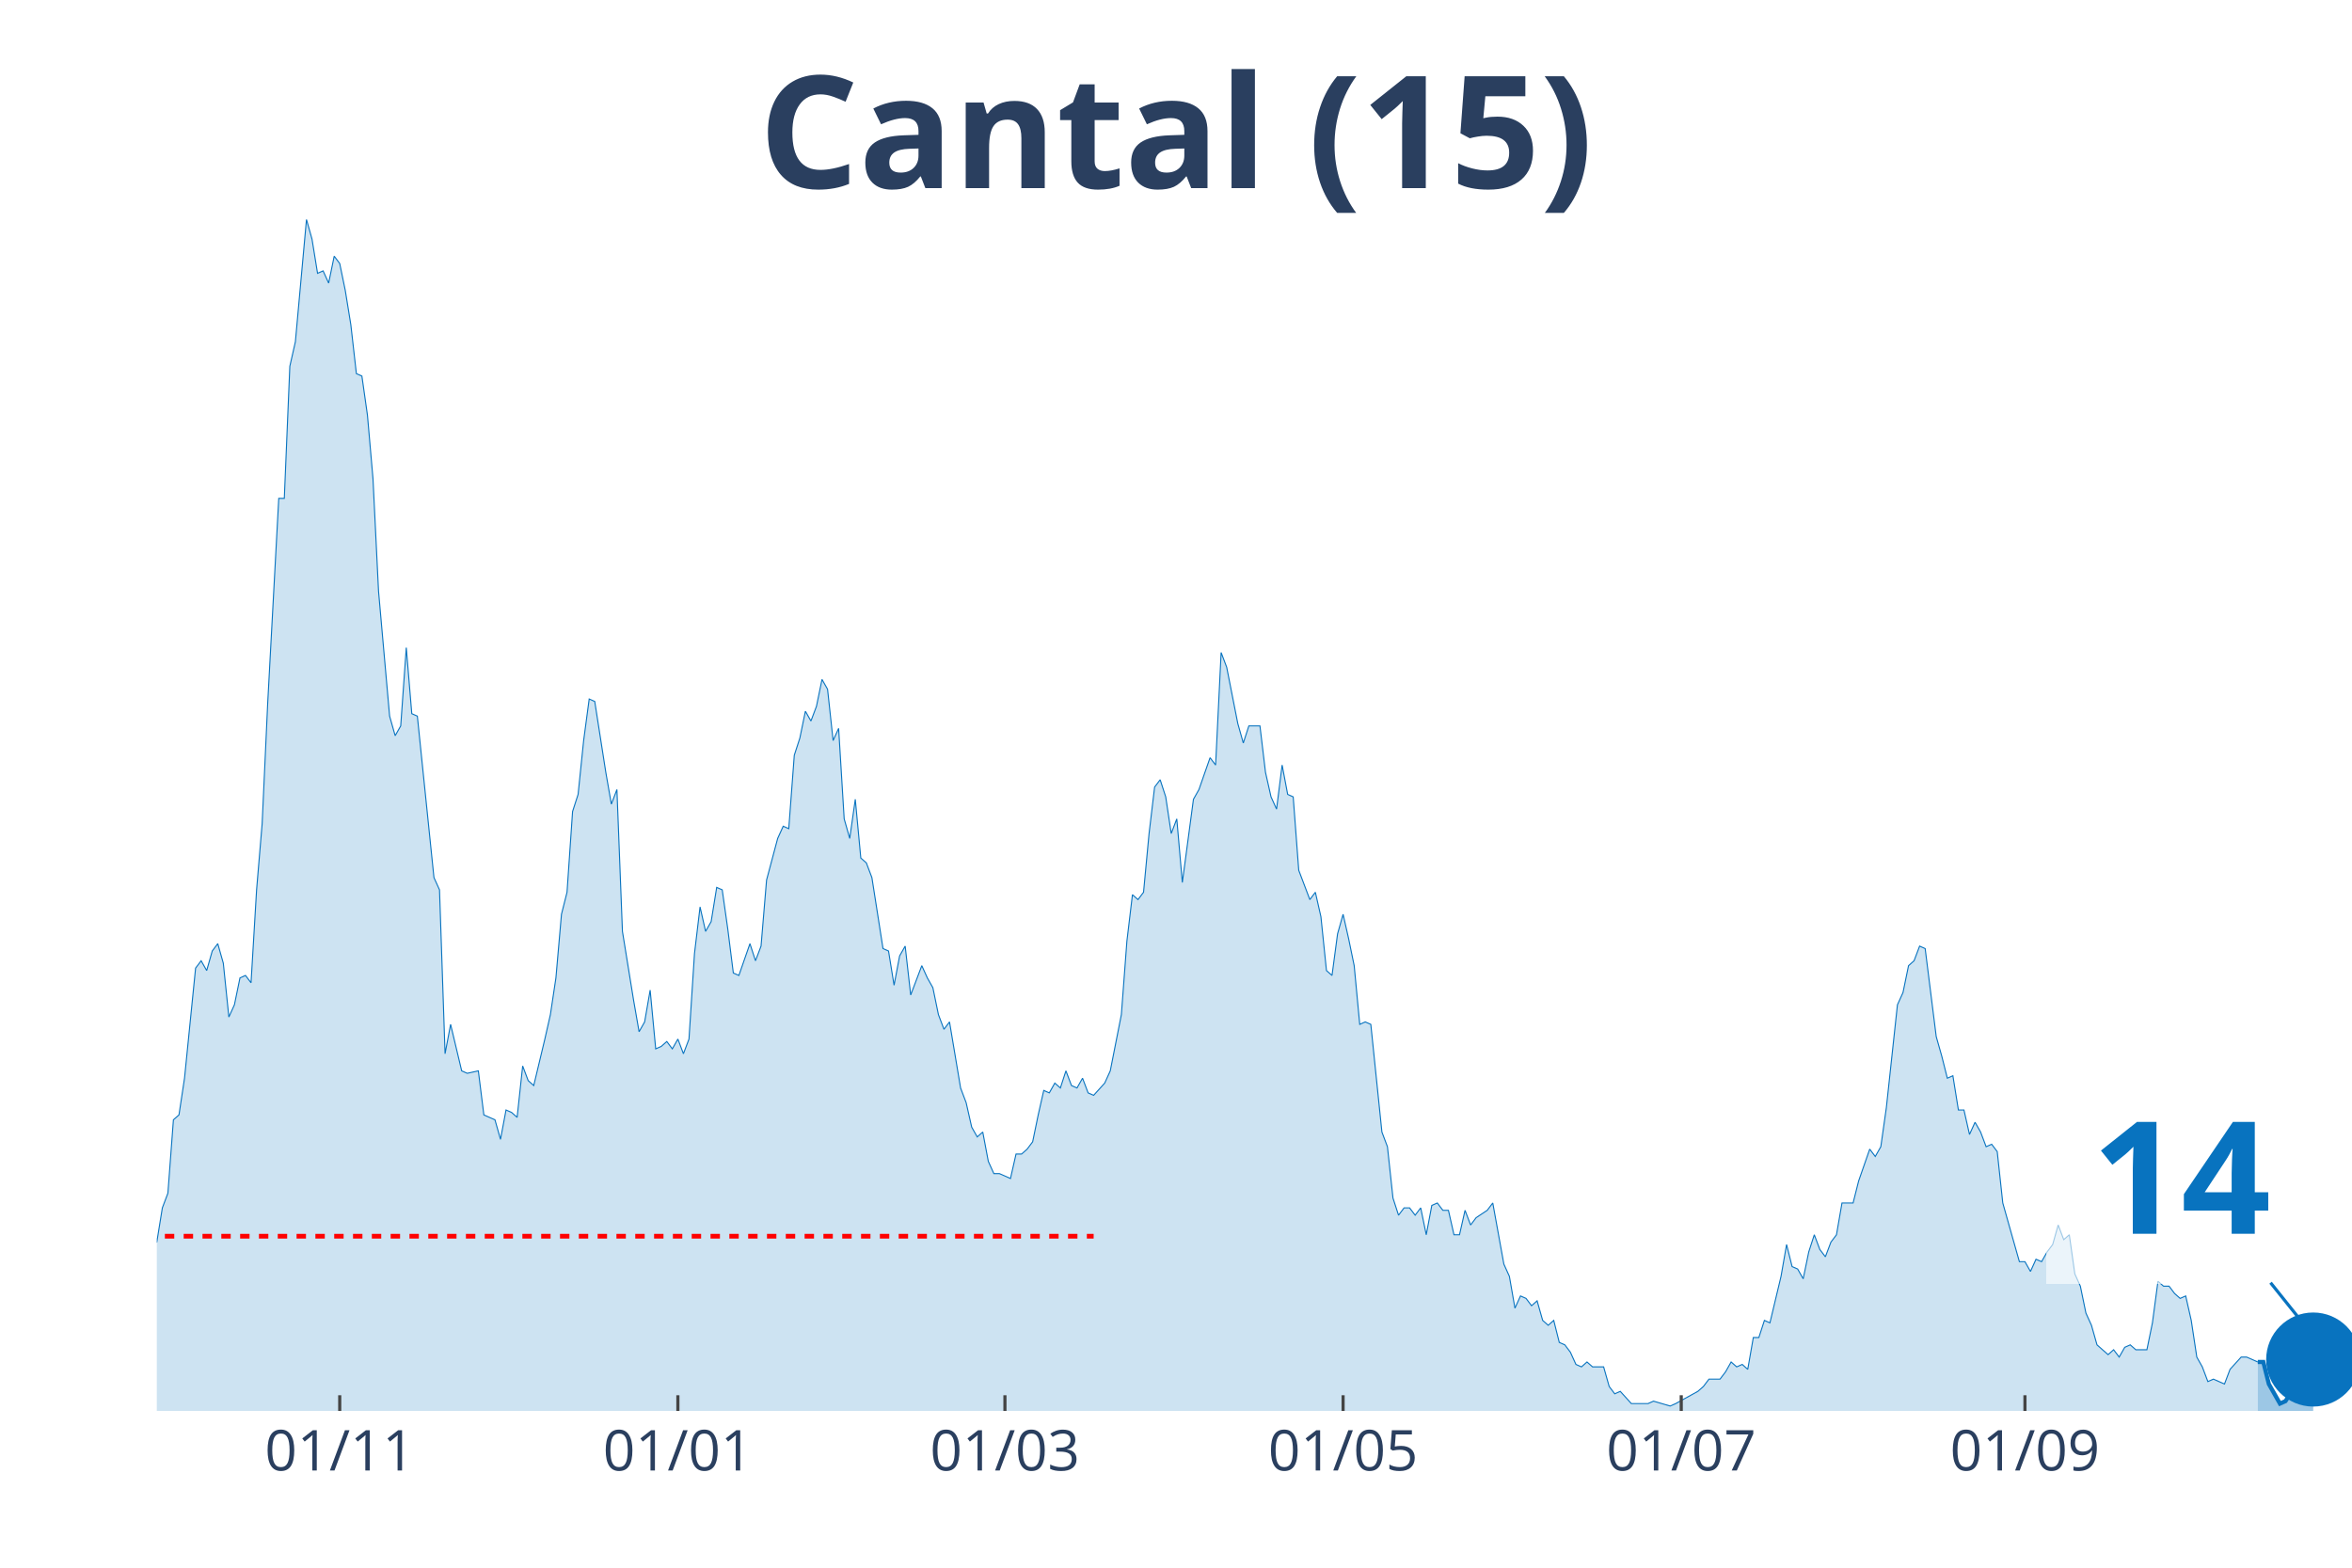
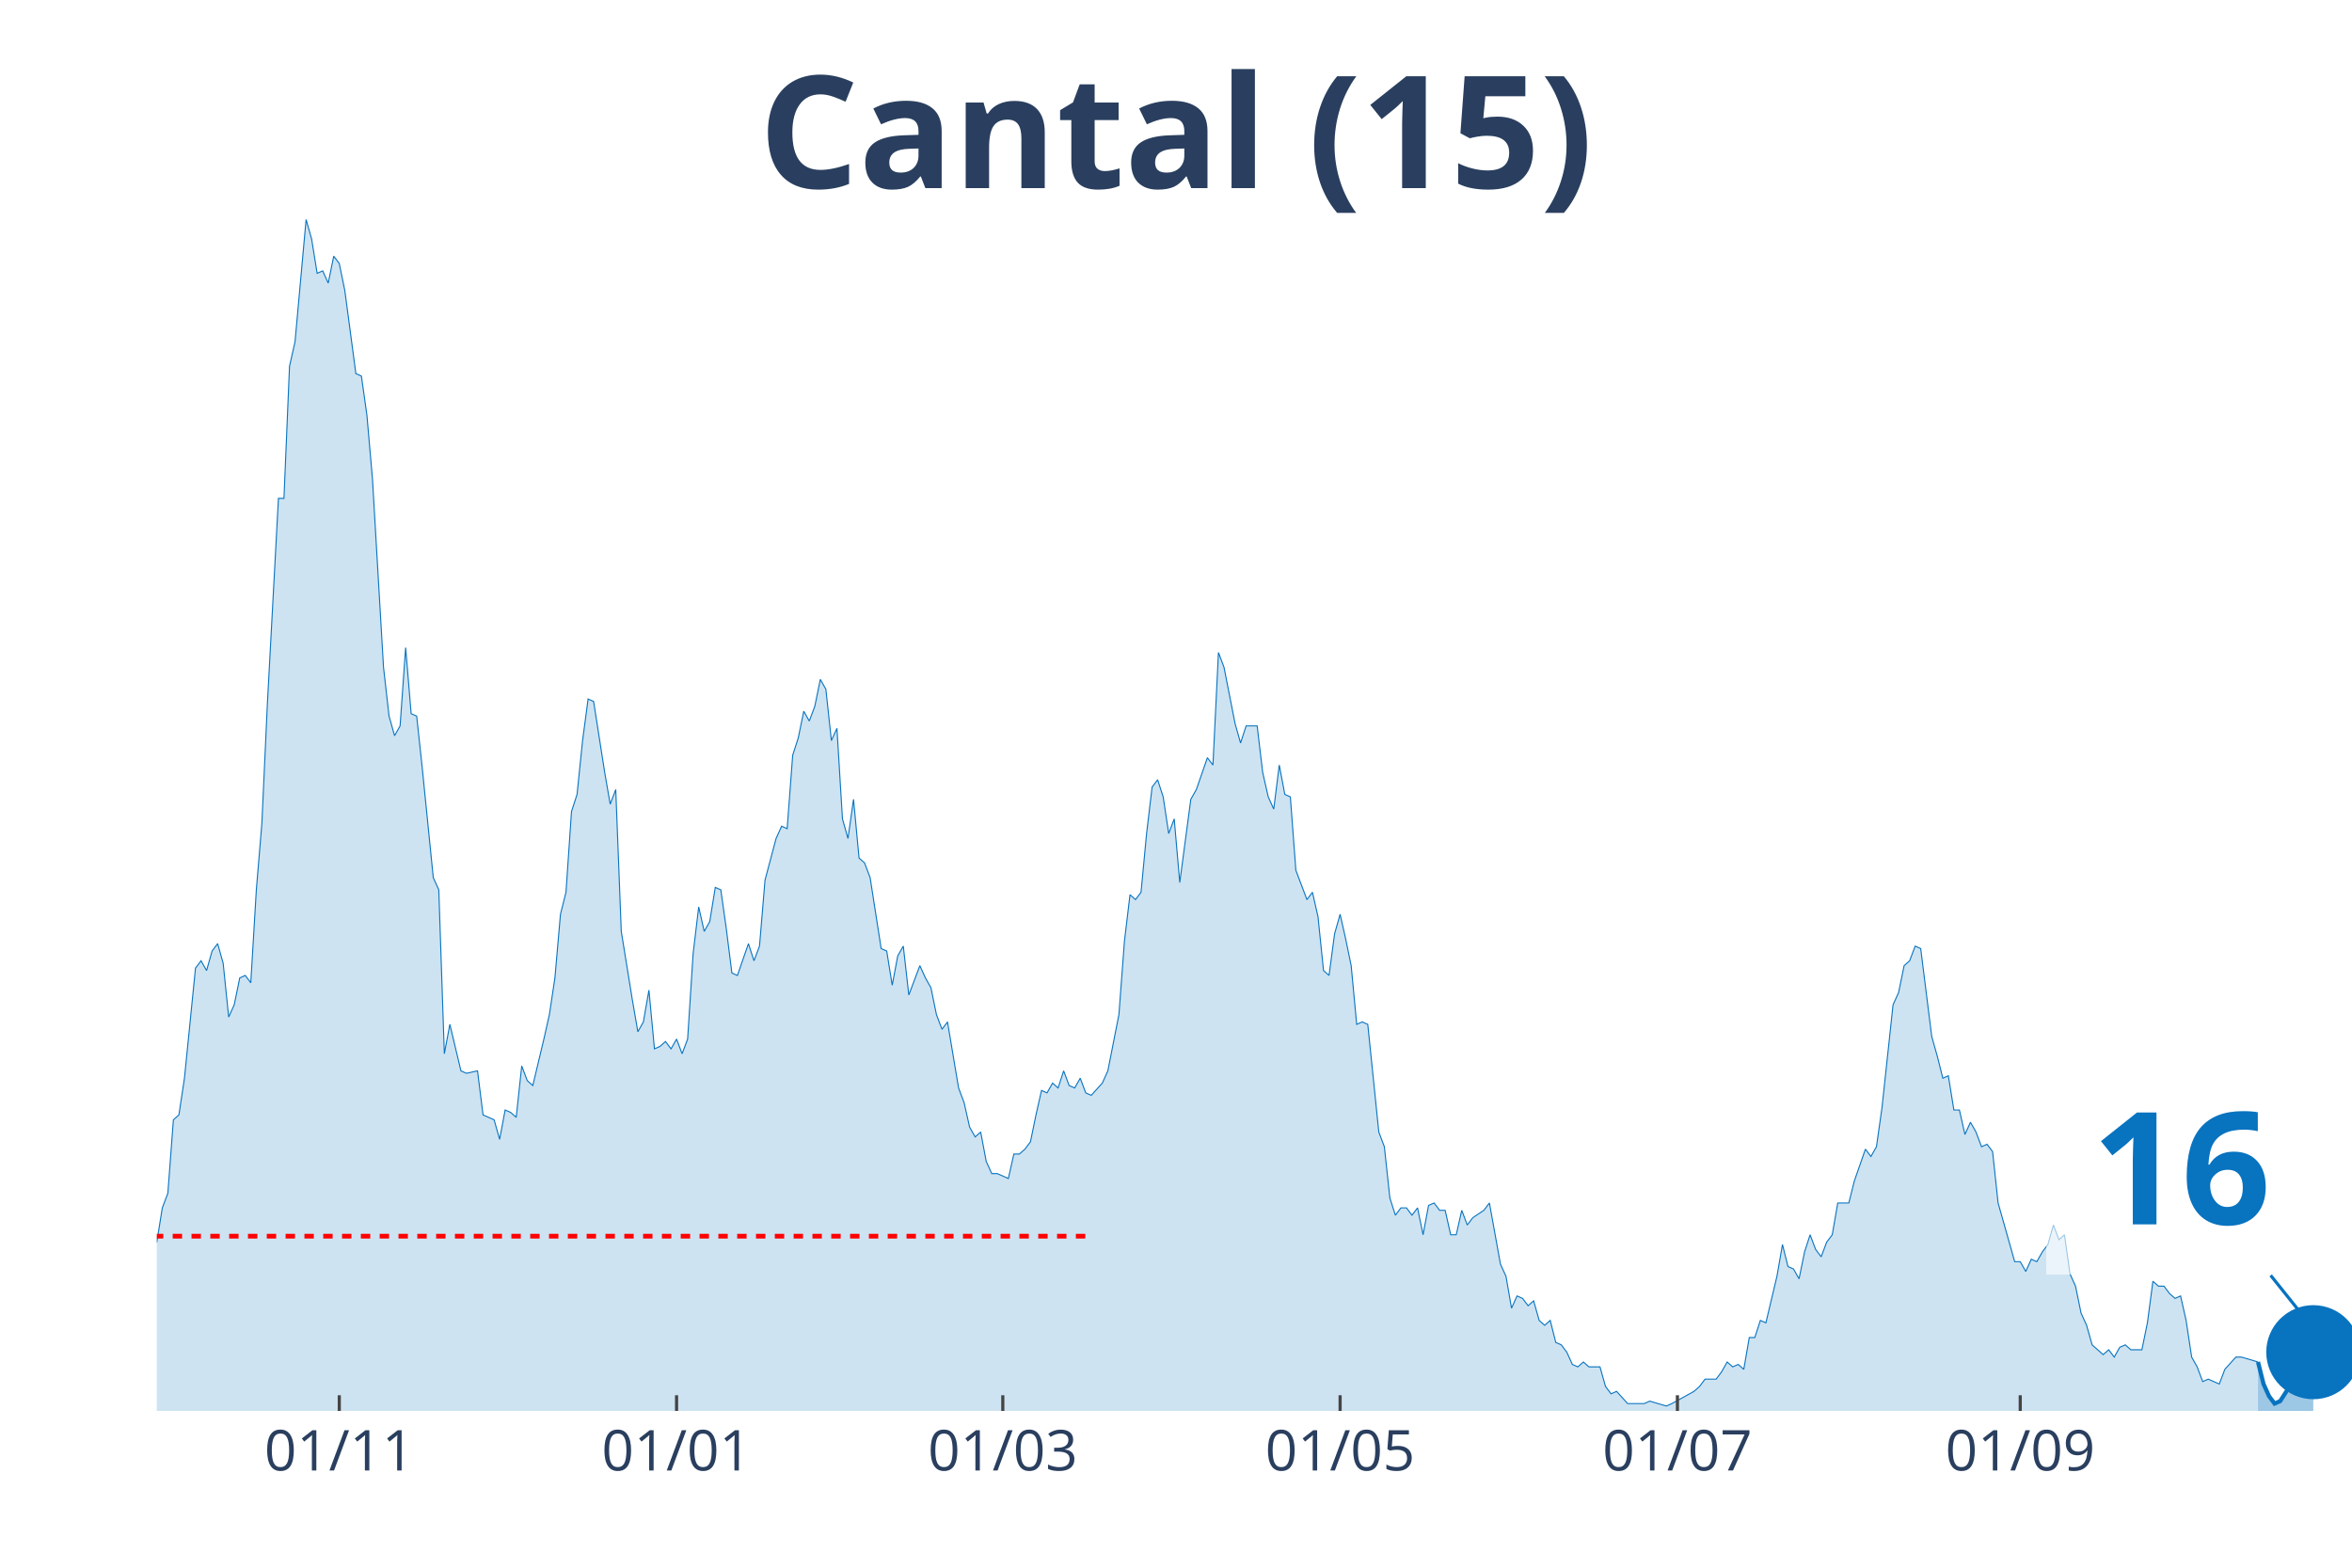
<svg xmlns="http://www.w3.org/2000/svg" class="main-svg" width="1125" height="750" style="" viewBox="0 0 750 500">
  <rect x="0" y="0" width="750" height="500" style="fill: rgb(0, 0, 0); fill-opacity: 0;" />
-   <defs id="defs-468255">
+   <defs id="defs-a3a95a">
    <g class="clips">
-       <clipPath id="clip468255xyplot" class="plotclip">
+       <clipPath id="clipa3a95axyplot" class="plotclip">
        <rect width="700" height="380" />
      </clipPath>
-       <clipPath class="axesclip" id="clip468255x">
+       <clipPath class="axesclip" id="clipa3a95ax">
        <rect x="50" y="0" width="700" height="500" />
      </clipPath>
-       <clipPath class="axesclip" id="clip468255y">
+       <clipPath class="axesclip" id="clipa3a95ay">
        <rect x="0" y="70" width="750" height="380" />
      </clipPath>
-       <clipPath class="axesclip" id="clip468255xy">
+       <clipPath class="axesclip" id="clipa3a95axy">
        <rect x="50" y="70" width="700" height="380" />
      </clipPath>
    </g>
    <g class="gradients" />
  </defs>
  <g class="bglayer">
    <rect class="bg" x="50" y="70" width="700" height="380" style="fill: rgb(0, 0, 0); fill-opacity: 0; stroke-width: 0;" />
  </g>
  <g class="layer-below">
    <g class="imagelayer" />
    <g class="shapelayer" />
  </g>
  <g class="cartesianlayer">
    <g class="subplot xy">
      <g class="layer-subplot">
        <g class="shapelayer" />
        <g class="imagelayer" />
      </g>
      <g class="gridlayer">
        <g class="x">
-           <path class="xgrid crisp" transform="translate(108.33,0)" d="M0,70v380" style="stroke: rgb(255, 255, 255); stroke-opacity: 1; stroke-width: 1px;" />
-           <path class="xgrid crisp" transform="translate(216.16,0)" d="M0,70v380" style="stroke: rgb(255, 255, 255); stroke-opacity: 1; stroke-width: 1px;" />
-           <path class="xgrid crisp" transform="translate(320.45,0)" d="M0,70v380" style="stroke: rgb(255, 255, 255); stroke-opacity: 1; stroke-width: 1px;" />
-           <path class="xgrid crisp" transform="translate(428.28,0)" d="M0,70v380" style="stroke: rgb(255, 255, 255); stroke-opacity: 1; stroke-width: 1px;" />
-           <path class="xgrid crisp" transform="translate(536.11,0)" d="M0,70v380" style="stroke: rgb(255, 255, 255); stroke-opacity: 1; stroke-width: 1px;" />
-           <path class="xgrid crisp" transform="translate(645.71,0)" d="M0,70v380" style="stroke: rgb(255, 255, 255); stroke-opacity: 1; stroke-width: 1px;" />
+           <path class="xgrid crisp" transform="translate(108.19,0)" d="M0,70v380" style="stroke: rgb(255, 255, 255); stroke-opacity: 1; stroke-width: 1px;" />
+           <path class="xgrid crisp" transform="translate(215.74,0)" d="M0,70v380" style="stroke: rgb(255, 255, 255); stroke-opacity: 1; stroke-width: 1px;" />
+           <path class="xgrid crisp" transform="translate(319.77,0)" d="M0,70v380" style="stroke: rgb(255, 255, 255); stroke-opacity: 1; stroke-width: 1px;" />
+           <path class="xgrid crisp" transform="translate(427.33,0)" d="M0,70v380" style="stroke: rgb(255, 255, 255); stroke-opacity: 1; stroke-width: 1px;" />
+           <path class="xgrid crisp" transform="translate(534.89,0)" d="M0,70v380" style="stroke: rgb(255, 255, 255); stroke-opacity: 1; stroke-width: 1px;" />
+           <path class="xgrid crisp" transform="translate(644.21,0)" d="M0,70v380" style="stroke: rgb(255, 255, 255); stroke-opacity: 1; stroke-width: 1px;" />
        </g>
        <g class="y" />
      </g>
      <g class="zerolinelayer" />
      <path class="xlines-below" />
      <path class="ylines-below" />
      <g class="overlines-below" />
      <g class="xaxislayer-below" />
      <g class="yaxislayer-below" />
      <g class="overaxes-below" />
-       <g class="plot" transform="translate(50, 70)" clip-path="url('#clip468255xyplot')">
+       <g class="plot" transform="translate(50, 70)" clip-path="url('#clipa3a95axyplot')">
        <g class="scatterlayer mlayer">
-           <g class="trace scatter trace1921cc" style="stroke-miterlimit: 2;">
+           <g class="trace scatter trace75d592" style="stroke-miterlimit: 2;">
            <g class="fills">
              <g>
-                 <path class="js-fill" d="M669.95,380L-240.4,380L-240.4,376.1L-222.73,379.22L-220.96,379.22L-148.48,379.22L-146.72,379.22L-100.76,378.44L-98.99,376.88L-95.45,376.1L-93.69,376.88L-90.15,376.88L-88.38,376.88L-84.85,378.44L-83.08,378.44L-68.94,372.2L-67.17,372.98L-63.64,370.64L-61.87,372.2L-60.1,373.76L-58.33,372.98L-53.03,362.05L-51.26,360.49L-49.49,351.91L-47.73,352.69L-45.96,352.69L-44.19,351.13L-40.66,352.69L-38.89,344.11L-37.12,348.01L-35.35,346.45L-33.59,346.45L-31.82,350.35L-28.28,345.67L-26.52,348.01L-21.21,349.57L-19.44,347.23L-15.91,339.43L-14.14,342.55L-12.37,341.77L-10.61,337.08L-7.07,336.3L-5.3,333.18L-3.54,334.74L-1.77,327.72L0,326.16L1.77,315.24L3.54,310.55L5.3,287.15L7.07,285.59L8.84,273.88L12.37,238.77L14.14,236.43L15.91,239.55L17.68,233.31L19.44,230.97L21.21,237.21L22.98,254.37L24.75,250.47L26.52,241.89L28.28,241.11L30.05,243.45L31.82,213.8L33.59,192.73L35.35,154.5L38.89,88.95L40.66,88.95L42.42,46.82L44.19,39.01L47.73,0L49.49,6.24L51.26,17.17L53.03,16.39L54.8,20.29L56.57,11.7L58.33,14.05L60.1,22.63L61.87,33.55L63.64,49.16L65.4,49.94L67.17,62.42L68.94,82.71L70.71,118.6L74.24,158.4L76.01,164.64L77.78,161.52L79.55,136.55L81.31,157.62L83.08,158.4L88.38,209.9L90.15,213.8L91.92,266.08L93.69,256.71L97.22,271.54L98.99,272.32L102.53,271.54L104.29,285.59L107.83,287.15L109.6,293.39L111.36,284.02L113.13,284.8L114.9,286.37L116.67,269.98L118.43,274.66L120.2,276.22L123.74,261.4L125.51,253.59L127.27,241.89L129.04,221.6L130.81,214.58L132.58,188.83L134.34,183.37L136.11,166.2L137.88,152.94L139.65,153.72L143.18,176.34L144.95,186.49L146.72,181.81L148.48,227.06L152.02,248.91L153.79,259.06L155.56,255.93L157.32,245.79L159.09,264.52L160.86,263.74L162.63,262.18L164.39,264.52L166.16,261.4L167.93,266.08L169.7,261.4L171.46,234.09L173.23,219.26L175,227.06L176.77,223.94L178.54,213.02L180.3,213.8L182.07,226.28L183.84,240.33L185.61,241.11L189.14,230.97L190.91,236.43L192.68,231.75L194.44,210.68L197.98,197.41L199.75,193.51L201.52,194.29L203.28,170.88L205.05,165.42L206.82,156.84L208.59,159.96L210.35,155.28L212.12,146.69L213.89,149.82L215.66,166.2L217.42,162.3L219.19,191.17L220.96,197.41L222.73,184.93L224.49,203.66L226.26,205.22L228.03,209.9L231.57,232.53L233.33,233.31L235.1,244.23L236.87,234.87L238.64,231.75L240.4,247.35L243.94,237.99L245.71,241.89L247.47,245.01L249.24,253.59L251.01,258.28L252.78,255.93L256.31,277L258.08,281.68L259.85,289.49L261.62,292.61L263.38,291.05L265.15,300.41L266.92,304.31L268.69,304.31L272.22,305.87L273.99,298.07L275.76,298.07L277.53,296.51L279.29,294.17L281.06,285.59L282.83,277.78L284.6,278.56L286.36,275.44L288.13,277L289.9,271.54L291.67,276.22L293.43,277L295.2,273.88L296.97,278.56L298.74,279.34L302.27,275.44L304.04,271.54L307.58,253.59L309.34,230.18L311.11,215.36L312.88,216.92L314.65,214.58L316.41,195.85L318.18,181.03L319.95,178.69L321.72,184.15L323.48,195.85L325.25,191.17L327.02,211.46L330.56,184.93L332.32,181.81L335.86,171.66L337.63,174L339.39,138.11L341.16,142.79L344.7,160.74L346.46,166.98L348.23,161.52L350,161.52L351.77,161.52L353.54,176.34L355.3,184.15L357.07,188.05L358.84,174L360.61,183.37L362.37,184.15L364.14,207.56L367.68,216.92L369.44,214.58L371.21,222.38L372.98,239.55L374.75,241.11L376.52,227.84L378.28,221.6L380.05,229.4L381.82,237.99L383.59,256.71L385.35,255.93L387.12,256.71L390.66,291.05L392.42,295.73L394.19,312.11L395.96,317.58L397.73,315.24L399.49,315.24L401.26,317.58L403.03,315.24L404.8,323.82L406.57,314.46L408.33,313.68L410.1,316.02L411.87,316.02L413.64,323.82L415.4,323.82L417.17,316.02L418.94,320.7L420.71,318.36L424.24,316.02L426.01,313.68L429.55,333.18L431.31,337.08L433.08,347.23L434.85,343.33L436.62,344.11L438.38,346.45L440.15,344.89L441.92,351.13L443.69,352.69L445.45,351.13L447.22,358.15L448.99,358.93L450.76,361.27L452.53,365.17L454.29,365.95L456.06,364.39L457.83,365.95L459.6,365.95L461.36,365.95L463.13,372.2L464.9,374.54L466.67,373.76L470.2,377.66L471.97,377.66L475.51,377.66L477.27,376.88L482.58,378.44L484.34,377.66L491.41,373.76L493.18,372.2L494.95,369.86L496.72,369.86L498.48,369.86L500.25,367.52L502.02,364.39L503.79,365.95L505.56,365.17L507.32,366.74L509.09,356.59L510.86,356.59L512.63,351.13L514.39,351.91L517.93,337.08L519.7,326.94L521.46,333.96L523.23,334.74L525,337.86L526.77,329.28L528.54,323.82L530.3,328.5L532.07,330.84L533.84,326.16L535.61,323.82L537.37,313.68L540.91,313.68L542.68,306.65L546.21,296.51L547.98,298.85L549.75,295.73L551.52,283.24L555.05,250.47L556.82,246.57L558.59,237.99L560.35,236.43L562.12,231.75L563.89,232.53L567.42,260.62L569.19,266.86L570.96,273.88L572.73,273.1L574.49,284.02L576.26,284.02L578.03,291.83L579.8,287.93L581.57,291.05L583.33,295.73L585.1,294.95L586.87,297.29L588.64,313.68L590.4,319.92L593.94,332.4L595.71,332.4L597.47,335.52L599.24,331.62L601.01,332.4L602.78,329.28L604.55,326.94L606.31,320.7L608.08,325.38L609.85,323.82L611.62,336.3L613.38,340.21L615.15,348.79L616.92,352.69L618.69,358.93L620.45,360.49L622.22,362.05L623.99,360.49L625.76,362.83L627.53,359.71L629.29,358.93L631.06,360.49L634.6,360.49L636.36,351.91L638.13,338.64L639.9,340.21L641.67,340.21L643.43,342.55L645.2,344.11L646.97,343.33L648.74,351.13L650.51,362.83L652.27,365.95L654.04,370.64L655.81,369.86L657.58,370.64L659.34,371.42L661.11,366.74L664.65,362.83L666.41,362.83L669.95,364.39" style="fill: rgb(8, 115, 191); fill-opacity: 0.2; stroke-width: 0;" />
+                 <path class="js-fill" d="M670.03,380L-239.8,380L-239.8,376.1L-222.17,379.22L-220.4,379.22L-149.87,379.22L-148.11,379.22L-100.5,378.44L-98.74,376.88L-95.21,376.1L-93.45,376.88L-89.92,376.88L-88.16,376.88L-84.63,378.44L-82.87,378.44L-68.77,372.2L-67,372.98L-63.48,370.64L-61.71,372.2L-59.95,373.76L-58.19,372.98L-51.13,360.49L-49.37,351.91L-45.84,352.69L-44.08,351.13L-40.55,352.69L-38.79,344.11L-37.03,348.01L-35.26,346.45L-33.5,346.45L-31.74,350.35L-28.21,345.67L-26.45,348.01L-21.16,349.57L-19.4,347.23L-15.87,339.43L-14.11,342.55L-12.34,341.77L-10.58,337.08L-7.05,336.3L-5.29,333.18L-3.53,334.74L-1.76,327.72L0,326.16L1.76,315.24L3.53,310.55L5.29,287.15L7.05,285.59L8.82,273.88L12.34,238.77L14.11,236.43L15.87,239.55L17.63,233.31L19.4,230.97L21.16,237.21L22.92,254.37L24.69,250.47L26.45,241.89L28.21,241.11L29.97,243.45L31.74,213.8L33.5,192.73L35.26,154.5L38.79,88.95L40.55,88.95L42.32,46.82L44.08,39.01L47.61,0L49.37,6.24L51.13,17.17L52.9,16.39L54.66,20.29L56.42,11.7L58.19,14.05L59.95,22.63L63.48,49.16L65.24,49.94L67,62.42L68.77,82.71L72.29,142.79L74.06,158.4L75.82,164.64L77.58,161.52L79.35,136.55L81.11,157.62L82.87,158.4L84.63,174.78L88.16,209.9L89.92,213.8L91.69,266.08L93.45,256.71L96.98,271.54L98.74,272.32L102.27,271.54L104.03,285.59L107.56,287.15L109.32,293.39L111.08,284.02L112.85,284.8L114.61,286.37L116.37,269.98L118.14,274.66L119.9,276.22L123.43,261.4L125.19,253.59L126.95,241.89L128.72,221.6L130.48,214.58L132.24,188.83L134.01,183.37L135.77,166.2L137.53,152.94L139.29,153.72L142.82,176.34L144.58,186.49L146.35,181.81L148.11,227.06L151.64,248.91L153.4,259.06L155.16,255.93L156.93,245.79L158.69,264.52L160.45,263.74L162.22,262.18L163.98,264.52L165.74,261.4L167.51,266.08L169.27,261.4L171.03,234.09L172.8,219.26L174.56,227.06L176.32,223.94L178.09,213.02L179.85,213.8L181.61,226.28L183.38,240.33L185.14,241.11L188.66,230.97L190.43,236.43L192.19,231.75L193.95,210.68L197.48,197.41L199.24,193.51L201.01,194.29L202.77,170.88L204.53,165.42L206.3,156.84L208.06,159.96L209.82,155.28L211.59,146.69L213.35,149.82L215.11,166.2L216.88,162.3L218.64,191.17L220.4,197.41L222.17,184.93L223.93,203.66L225.69,205.22L227.46,209.9L230.98,232.53L232.75,233.31L234.51,244.23L236.27,234.87L238.04,231.75L239.8,247.35L243.32,237.99L245.09,241.89L246.85,245.01L248.61,253.59L250.38,258.28L252.14,255.93L255.67,277L257.43,281.68L259.19,289.49L260.96,292.61L262.72,291.05L264.48,300.41L266.25,304.31L268.01,304.31L271.54,305.87L273.3,298.07L275.06,298.07L276.83,296.51L278.59,294.17L280.35,285.59L282.12,277.78L283.88,278.56L285.64,275.44L287.41,277L289.17,271.54L290.93,276.22L292.7,277L294.46,273.88L296.22,278.56L297.98,279.34L301.51,275.44L303.27,271.54L306.8,253.59L308.56,230.18L310.33,215.36L312.09,216.92L313.85,214.58L315.62,195.85L317.38,181.03L319.14,178.69L320.91,184.15L322.67,195.85L324.43,191.17L326.2,211.46L329.72,184.93L331.49,181.81L335.01,171.66L336.78,174L338.54,138.11L340.3,142.79L343.83,160.74L345.59,166.98L347.36,161.52L349.12,161.52L350.88,161.52L352.64,176.34L354.41,184.15L356.17,188.05L357.93,174L359.7,183.37L361.46,184.15L363.22,207.56L366.75,216.92L368.51,214.58L370.28,222.38L372.04,239.55L373.8,241.11L375.57,227.84L377.33,221.6L379.09,229.4L380.86,237.99L382.62,256.71L384.38,255.93L386.15,256.71L389.67,291.05L391.44,295.73L393.2,312.11L394.96,317.58L396.73,315.24L398.49,315.24L400.25,317.58L402.02,315.24L403.78,323.82L405.54,314.46L407.3,313.68L409.07,316.02L410.83,316.02L412.59,323.82L414.36,323.82L416.12,316.02L417.88,320.7L419.65,318.36L423.17,316.02L424.94,313.68L428.46,333.18L430.23,337.08L431.99,347.23L433.75,343.33L435.52,344.11L437.28,346.45L439.04,344.89L440.81,351.13L442.57,352.69L444.33,351.13L446.1,358.15L447.86,358.93L449.62,361.27L451.39,365.17L453.15,365.95L454.91,364.39L456.68,365.95L458.44,365.95L460.2,365.95L461.96,372.2L463.73,374.54L465.49,373.76L469.02,377.66L470.78,377.66L474.31,377.66L476.07,376.88L481.36,378.44L483.12,377.66L490.18,373.76L491.94,372.2L493.7,369.86L495.47,369.86L497.23,369.86L498.99,367.52L500.76,364.39L502.52,365.95L504.28,365.17L506.05,366.74L507.81,356.59L509.57,356.59L511.34,351.13L513.1,351.91L516.62,337.08L518.39,326.94L520.15,333.96L521.91,334.74L523.68,337.86L525.44,329.28L527.2,323.82L528.97,328.5L530.73,330.84L532.49,326.16L534.26,323.82L536.02,313.68L539.55,313.68L541.31,306.65L544.84,296.51L546.6,298.85L548.36,295.73L550.13,283.24L553.65,250.47L555.42,246.57L557.18,237.99L558.94,236.43L560.71,231.75L562.47,232.53L565.99,260.62L567.76,266.86L569.52,273.88L571.28,273.1L573.05,284.02L574.81,284.02L576.57,291.83L578.34,287.93L580.1,291.05L581.86,295.73L583.63,294.95L585.39,297.29L587.15,313.68L588.92,319.92L592.44,332.4L594.21,332.4L595.97,335.52L597.73,331.62L599.5,332.4L601.26,329.28L603.02,326.94L604.79,320.7L606.55,325.38L608.31,323.82L610.08,336.3L611.84,340.21L613.6,348.79L615.37,352.69L617.13,358.93L618.89,360.49L620.65,362.05L622.42,360.49L624.18,362.83L625.94,359.71L627.71,358.93L629.47,360.49L633,360.49L634.76,351.91L636.52,338.64L638.29,340.21L640.05,340.21L641.81,342.55L643.58,344.11L645.34,343.33L647.1,351.13L648.87,362.83L650.63,365.95L652.39,370.64L654.16,369.86L655.92,370.64L657.68,371.42L659.45,366.74L662.97,362.83L664.74,362.83L670.03,364.39" style="fill: rgb(8, 115, 191); fill-opacity: 0.2; stroke-width: 0;" />
              </g>
            </g>
            <g class="errorbars" />
            <g class="lines">
-               <path class="js-line" d="M-240.4,376.1L-222.73,379.22L-220.96,379.22L-148.48,379.22L-146.72,379.22L-100.76,378.44L-98.99,376.88L-95.45,376.1L-93.69,376.88L-90.15,376.88L-88.38,376.88L-84.85,378.44L-83.08,378.44L-68.94,372.2L-67.17,372.98L-63.64,370.64L-61.87,372.2L-60.1,373.76L-58.33,372.98L-53.03,362.05L-51.26,360.49L-49.49,351.91L-47.73,352.69L-45.96,352.69L-44.19,351.13L-40.66,352.69L-38.89,344.11L-37.12,348.01L-35.35,346.45L-33.59,346.45L-31.82,350.35L-28.28,345.67L-26.52,348.01L-21.21,349.57L-19.44,347.23L-15.91,339.43L-14.14,342.55L-12.37,341.77L-10.61,337.08L-7.07,336.3L-5.3,333.18L-3.54,334.74L-1.77,327.72L0,326.16L1.77,315.24L3.54,310.55L5.3,287.15L7.07,285.59L8.84,273.88L12.37,238.77L14.14,236.43L15.91,239.55L17.68,233.31L19.44,230.97L21.21,237.21L22.98,254.37L24.75,250.47L26.52,241.89L28.28,241.11L30.05,243.45L31.82,213.8L33.59,192.73L35.35,154.5L38.89,88.95L40.66,88.95L42.42,46.82L44.19,39.01L47.73,0L49.49,6.24L51.26,17.17L53.03,16.39L54.8,20.29L56.57,11.7L58.33,14.05L60.1,22.63L61.87,33.55L63.64,49.16L65.4,49.94L67.17,62.42L68.94,82.71L70.71,118.6L74.24,158.4L76.01,164.64L77.78,161.52L79.55,136.55L81.31,157.62L83.08,158.4L88.38,209.9L90.15,213.8L91.92,266.08L93.69,256.71L97.22,271.54L98.99,272.32L102.53,271.54L104.29,285.59L107.83,287.15L109.6,293.39L111.36,284.02L113.13,284.8L114.9,286.37L116.67,269.98L118.43,274.66L120.2,276.22L123.74,261.4L125.51,253.59L127.27,241.89L129.04,221.6L130.81,214.58L132.58,188.83L134.34,183.37L136.11,166.2L137.88,152.94L139.65,153.72L143.18,176.34L144.95,186.49L146.72,181.81L148.48,227.06L152.02,248.91L153.79,259.06L155.56,255.93L157.32,245.79L159.09,264.52L160.86,263.74L162.63,262.18L164.39,264.52L166.16,261.4L167.93,266.08L169.7,261.4L171.46,234.09L173.23,219.26L175,227.06L176.77,223.94L178.54,213.02L180.3,213.8L182.07,226.28L183.84,240.33L185.61,241.11L189.14,230.97L190.91,236.43L192.68,231.75L194.44,210.68L197.98,197.41L199.75,193.51L201.52,194.29L203.28,170.88L205.05,165.42L206.82,156.84L208.59,159.96L210.35,155.28L212.12,146.69L213.89,149.82L215.66,166.2L217.42,162.3L219.19,191.17L220.96,197.41L222.73,184.93L224.49,203.66L226.26,205.22L228.03,209.9L231.57,232.53L233.33,233.31L235.1,244.23L236.87,234.87L238.64,231.75L240.4,247.35L243.94,237.99L245.71,241.89L247.47,245.01L249.24,253.59L251.01,258.28L252.78,255.93L256.31,277L258.08,281.68L259.85,289.49L261.62,292.61L263.38,291.05L265.15,300.41L266.92,304.31L268.69,304.31L272.22,305.87L273.99,298.07L275.76,298.07L277.53,296.51L279.29,294.17L281.06,285.59L282.83,277.78L284.6,278.56L286.36,275.44L288.13,277L289.9,271.54L291.67,276.22L293.43,277L295.2,273.88L296.97,278.56L298.74,279.34L302.27,275.44L304.04,271.54L307.58,253.59L309.34,230.18L311.11,215.36L312.88,216.92L314.65,214.58L316.41,195.85L318.18,181.03L319.95,178.69L321.72,184.15L323.48,195.85L325.25,191.17L327.02,211.46L330.56,184.93L332.32,181.81L335.86,171.66L337.63,174L339.39,138.11L341.16,142.79L344.7,160.74L346.46,166.98L348.23,161.52L350,161.52L351.77,161.52L353.54,176.34L355.3,184.15L357.07,188.05L358.84,174L360.61,183.37L362.37,184.15L364.14,207.56L367.68,216.92L369.44,214.58L371.21,222.38L372.98,239.55L374.75,241.11L376.52,227.84L378.28,221.6L380.05,229.4L381.82,237.99L383.59,256.71L385.35,255.93L387.12,256.71L390.66,291.05L392.42,295.73L394.19,312.11L395.96,317.58L397.73,315.24L399.49,315.24L401.26,317.58L403.03,315.24L404.8,323.82L406.57,314.46L408.33,313.68L410.1,316.02L411.87,316.02L413.64,323.82L415.4,323.82L417.17,316.02L418.94,320.7L420.71,318.36L424.24,316.02L426.01,313.68L429.55,333.18L431.31,337.08L433.08,347.23L434.85,343.33L436.62,344.11L438.38,346.45L440.15,344.89L441.92,351.13L443.69,352.69L445.45,351.13L447.22,358.15L448.99,358.93L450.76,361.27L452.53,365.17L454.29,365.95L456.06,364.39L457.83,365.95L459.6,365.95L461.36,365.95L463.13,372.2L464.9,374.54L466.67,373.76L470.2,377.66L471.97,377.66L475.51,377.66L477.27,376.88L482.58,378.44L484.34,377.66L491.41,373.76L493.18,372.2L494.95,369.86L496.72,369.86L498.48,369.86L500.25,367.52L502.02,364.39L503.79,365.95L505.56,365.17L507.32,366.74L509.09,356.59L510.86,356.59L512.63,351.13L514.39,351.91L517.93,337.08L519.7,326.94L521.46,333.96L523.23,334.74L525,337.86L526.77,329.28L528.54,323.82L530.3,328.5L532.07,330.84L533.84,326.16L535.61,323.82L537.37,313.68L540.91,313.68L542.68,306.65L546.21,296.51L547.98,298.85L549.75,295.73L551.52,283.24L555.05,250.47L556.82,246.57L558.59,237.99L560.35,236.43L562.12,231.75L563.89,232.53L567.42,260.62L569.19,266.86L570.96,273.88L572.73,273.1L574.49,284.02L576.26,284.02L578.03,291.83L579.8,287.93L581.57,291.05L583.33,295.73L585.1,294.95L586.87,297.29L588.64,313.68L590.4,319.92L593.94,332.4L595.71,332.4L597.47,335.52L599.24,331.62L601.01,332.4L602.78,329.28L604.55,326.94L606.31,320.7L608.08,325.38L609.85,323.82L611.62,336.3L613.38,340.21L615.15,348.79L616.92,352.69L618.69,358.93L620.45,360.49L622.22,362.05L623.99,360.49L625.76,362.83L627.53,359.71L629.29,358.93L631.06,360.49L634.6,360.49L636.36,351.91L638.13,338.64L639.9,340.21L641.67,340.21L643.43,342.55L645.2,344.11L646.97,343.33L648.74,351.13L650.51,362.83L652.27,365.95L654.04,370.64L655.81,369.86L657.58,370.64L659.34,371.42L661.11,366.74L664.65,362.83L666.41,362.83L669.95,364.39" style="vector-effect: non-scaling-stroke; fill: none; stroke: rgb(8, 115, 191); stroke-opacity: 1; stroke-width: 0.5px; opacity: 1;" />
+               <path class="js-line" d="M-239.8,376.1L-222.17,379.22L-220.4,379.22L-149.87,379.22L-148.11,379.22L-100.5,378.44L-98.74,376.88L-95.21,376.1L-93.45,376.88L-89.92,376.88L-88.16,376.88L-84.63,378.44L-82.87,378.44L-68.77,372.2L-67,372.98L-63.48,370.64L-61.71,372.2L-59.95,373.76L-58.19,372.98L-51.13,360.49L-49.37,351.91L-45.84,352.69L-44.08,351.13L-40.55,352.69L-38.79,344.11L-37.03,348.01L-35.26,346.45L-33.5,346.45L-31.74,350.35L-28.21,345.67L-26.45,348.01L-21.16,349.57L-19.4,347.23L-15.87,339.43L-14.11,342.55L-12.34,341.77L-10.58,337.08L-7.05,336.3L-5.29,333.18L-3.53,334.74L-1.76,327.72L0,326.16L1.76,315.24L3.53,310.55L5.29,287.15L7.05,285.59L8.82,273.88L12.34,238.77L14.11,236.43L15.87,239.55L17.63,233.31L19.4,230.97L21.16,237.21L22.92,254.37L24.69,250.47L26.45,241.89L28.21,241.11L29.97,243.45L31.74,213.8L33.5,192.73L35.26,154.5L38.79,88.95L40.55,88.95L42.32,46.82L44.08,39.01L47.61,0L49.37,6.24L51.13,17.17L52.9,16.39L54.66,20.29L56.42,11.7L58.19,14.05L59.95,22.63L63.48,49.16L65.24,49.94L67,62.42L68.77,82.71L72.29,142.79L74.06,158.4L75.82,164.64L77.58,161.52L79.35,136.55L81.11,157.62L82.87,158.4L84.63,174.78L88.16,209.9L89.92,213.8L91.69,266.08L93.45,256.71L96.98,271.54L98.74,272.32L102.27,271.54L104.03,285.59L107.56,287.15L109.32,293.39L111.08,284.02L112.85,284.8L114.61,286.37L116.37,269.98L118.14,274.66L119.9,276.22L123.43,261.4L125.19,253.59L126.95,241.89L128.72,221.6L130.48,214.58L132.24,188.83L134.01,183.37L135.77,166.2L137.53,152.94L139.29,153.72L142.82,176.34L144.58,186.49L146.35,181.81L148.11,227.06L151.64,248.91L153.4,259.06L155.16,255.93L156.93,245.79L158.69,264.52L160.45,263.74L162.22,262.18L163.98,264.52L165.74,261.4L167.51,266.08L169.27,261.4L171.03,234.09L172.8,219.26L174.56,227.06L176.32,223.94L178.09,213.02L179.85,213.8L181.61,226.28L183.38,240.33L185.14,241.11L188.66,230.97L190.43,236.43L192.19,231.75L193.95,210.68L197.48,197.41L199.24,193.51L201.01,194.29L202.77,170.88L204.53,165.42L206.3,156.84L208.06,159.96L209.82,155.28L211.59,146.69L213.35,149.82L215.11,166.2L216.88,162.3L218.64,191.17L220.4,197.41L222.17,184.93L223.93,203.66L225.69,205.22L227.46,209.9L230.98,232.53L232.75,233.31L234.51,244.23L236.27,234.87L238.04,231.75L239.8,247.35L243.32,237.99L245.09,241.89L246.85,245.01L248.61,253.59L250.38,258.28L252.14,255.93L255.67,277L257.43,281.68L259.19,289.49L260.96,292.61L262.72,291.05L264.48,300.41L266.25,304.31L268.01,304.31L271.54,305.87L273.3,298.07L275.06,298.07L276.83,296.51L278.59,294.17L280.35,285.59L282.12,277.78L283.88,278.56L285.64,275.44L287.41,277L289.17,271.54L290.93,276.22L292.7,277L294.46,273.88L296.22,278.56L297.98,279.34L301.51,275.44L303.27,271.54L306.8,253.59L308.56,230.18L310.33,215.36L312.09,216.92L313.85,214.58L315.62,195.85L317.38,181.03L319.14,178.69L320.91,184.15L322.67,195.85L324.43,191.17L326.2,211.46L329.72,184.93L331.49,181.81L335.01,171.66L336.78,174L338.54,138.11L340.3,142.79L343.83,160.74L345.59,166.98L347.36,161.52L349.12,161.52L350.88,161.52L352.64,176.34L354.41,184.15L356.17,188.05L357.93,174L359.7,183.37L361.46,184.15L363.22,207.56L366.75,216.92L368.51,214.58L370.28,222.38L372.04,239.55L373.8,241.11L375.57,227.84L377.33,221.6L379.09,229.4L380.86,237.99L382.62,256.71L384.38,255.93L386.15,256.71L389.67,291.05L391.44,295.73L393.2,312.11L394.96,317.58L396.73,315.24L398.49,315.24L400.25,317.58L402.02,315.24L403.78,323.82L405.54,314.46L407.3,313.68L409.07,316.02L410.83,316.02L412.59,323.82L414.36,323.82L416.12,316.02L417.88,320.7L419.65,318.36L423.17,316.02L424.94,313.68L428.46,333.18L430.23,337.08L431.99,347.23L433.75,343.33L435.52,344.11L437.28,346.45L439.04,344.89L440.81,351.13L442.57,352.69L444.33,351.13L446.1,358.15L447.86,358.93L449.62,361.27L451.39,365.17L453.15,365.95L454.91,364.39L456.68,365.95L458.44,365.95L460.2,365.95L461.96,372.2L463.73,374.54L465.49,373.76L469.02,377.66L470.78,377.66L474.31,377.66L476.07,376.88L481.36,378.44L483.12,377.66L490.18,373.76L491.94,372.2L493.7,369.86L495.47,369.86L497.23,369.86L498.99,367.52L500.76,364.39L502.52,365.95L504.28,365.17L506.05,366.74L507.81,356.59L509.57,356.59L511.34,351.13L513.1,351.91L516.62,337.08L518.39,326.94L520.15,333.96L521.91,334.74L523.68,337.86L525.44,329.28L527.2,323.82L528.97,328.5L530.73,330.84L532.49,326.16L534.26,323.82L536.02,313.68L539.55,313.68L541.31,306.65L544.84,296.51L546.6,298.85L548.36,295.73L550.13,283.24L553.65,250.47L555.42,246.57L557.18,237.99L558.94,236.43L560.71,231.75L562.47,232.53L565.99,260.62L567.76,266.86L569.52,273.88L571.28,273.1L573.05,284.02L574.81,284.02L576.57,291.83L578.34,287.93L580.1,291.05L581.86,295.73L583.63,294.95L585.39,297.29L587.15,313.68L588.92,319.92L592.44,332.4L594.21,332.4L595.97,335.52L597.73,331.62L599.5,332.4L601.26,329.28L603.02,326.94L604.79,320.7L606.55,325.38L608.31,323.82L610.08,336.3L611.84,340.21L613.6,348.79L615.37,352.69L617.13,358.93L618.89,360.49L620.65,362.05L622.42,360.49L624.18,362.83L625.94,359.71L627.71,358.93L629.47,360.49L633,360.49L634.76,351.91L636.52,338.64L638.29,340.21L640.05,340.21L641.81,342.55L643.58,344.11L645.34,343.33L647.1,351.13L648.87,362.83L650.63,365.95L652.39,370.64L654.16,369.86L655.92,370.64L657.68,371.42L659.45,366.74L662.97,362.83L664.74,362.83L670.03,364.39" style="vector-effect: non-scaling-stroke; fill: none; stroke: rgb(8, 115, 191); stroke-opacity: 1; stroke-width: 0.5px; opacity: 1;" />
            </g>
            <g class="points" />
            <g class="text" />
          </g>
-           <g class="trace scatter trace9d122f" style="stroke-miterlimit: 2;">
+           <g class="trace scatter trace79df88" style="stroke-miterlimit: 2;">
            <g class="fills">
              <g>
-                 <path class="js-fill" d="M687.63,380L669.95,380L669.95,364.39L671.72,364.39L673.48,371.42L677.02,377.66L678.79,376.88L682.32,371.42L684.09,370.64L685.86,364.39L687.63,363.61" style="fill: rgb(8, 115, 191); fill-opacity: 0.4; stroke-width: 0;" />
+                 <path class="js-fill" d="M687.66,380L670.03,380L670.03,364.39L671.79,371.42L673.55,375.32L675.31,377.66L677.08,376.88L680.6,371.42L682.37,370.64L684.13,364.39L685.89,363.61L687.66,361.27" style="fill: rgb(8, 115, 191); fill-opacity: 0.4; stroke-width: 0;" />
              </g>
            </g>
            <g class="errorbars" />
            <g class="lines">
-               <path class="js-line" d="M669.95,364.39L671.72,364.39L673.48,371.42L677.02,377.66L678.79,376.88L682.32,371.42L684.09,370.64L685.86,364.39L687.63,363.61" style="vector-effect: non-scaling-stroke; fill: none; stroke: rgb(8, 115, 191); stroke-opacity: 1; stroke-width: 2px; opacity: 1;" />
+               <path class="js-line" d="M670.03,364.39L671.79,371.42L673.55,375.32L675.31,377.66L677.08,376.88L680.6,371.42L682.37,370.64L684.13,364.39L685.89,363.61L687.66,361.27" style="vector-effect: non-scaling-stroke; fill: none; stroke: rgb(8, 115, 191); stroke-opacity: 1; stroke-width: 2px; opacity: 1;" />
            </g>
            <g class="points" />
            <g class="text" />
          </g>
-           <g class="trace scatter trace0b1102" style="stroke-miterlimit: 2; opacity: 1;">
+           <g class="trace scatter traced01c21" style="stroke-miterlimit: 2; opacity: 1;">
            <g class="fills" />
            <g class="errorbars" />
            <g class="lines" />
            <g class="points">
-               <path class="point" transform="translate(687.63,363.61)" d="M15,0A15,15 0 1,1 0,-15A15,15 0 0,1 15,0Z" style="opacity: 1; stroke-width: 0px; fill: rgb(8, 115, 191); fill-opacity: 1;" />
+               <path class="point" transform="translate(687.66,361.27)" d="M15,0A15,15 0 1,1 0,-15A15,15 0 0,1 15,0Z" style="opacity: 1; stroke-width: 0px; fill: rgb(8, 115, 191); fill-opacity: 1;" />
            </g>
            <g class="text" />
          </g>
        </g>
      </g>
      <g class="overplot" />
      <path class="xlines-above crisp" style="fill: none; stroke-width: 1px; stroke: rgb(0, 0, 0); stroke-opacity: 0;" d="" />
      <path class="ylines-above crisp" style="fill: none;" d="M0,0" />
      <g class="overlines-above" />
      <g class="xaxislayer-above">
-         <path class="xtick ticks crisp" d="M0,450v-5" transform="translate(108.33,0)" style="stroke: rgb(68, 68, 68); stroke-opacity: 1; stroke-width: 1px;" />
-         <path class="xtick ticks crisp" d="M0,450v-5" transform="translate(216.16,0)" style="stroke: rgb(68, 68, 68); stroke-opacity: 1; stroke-width: 1px;" />
-         <path class="xtick ticks crisp" d="M0,450v-5" transform="translate(320.45,0)" style="stroke: rgb(68, 68, 68); stroke-opacity: 1; stroke-width: 1px;" />
-         <path class="xtick ticks crisp" d="M0,450v-5" transform="translate(428.28,0)" style="stroke: rgb(68, 68, 68); stroke-opacity: 1; stroke-width: 1px;" />
-         <path class="xtick ticks crisp" d="M0,450v-5" transform="translate(536.11,0)" style="stroke: rgb(68, 68, 68); stroke-opacity: 1; stroke-width: 1px;" />
-         <path class="xtick ticks crisp" d="M0,450v-5" transform="translate(645.71,0)" style="stroke: rgb(68, 68, 68); stroke-opacity: 1; stroke-width: 1px;" />
+         <path class="xtick ticks crisp" d="M0,450v-5" transform="translate(108.19,0)" style="stroke: rgb(68, 68, 68); stroke-opacity: 1; stroke-width: 1px;" />
+         <path class="xtick ticks crisp" d="M0,450v-5" transform="translate(215.74,0)" style="stroke: rgb(68, 68, 68); stroke-opacity: 1; stroke-width: 1px;" />
+         <path class="xtick ticks crisp" d="M0,450v-5" transform="translate(319.77,0)" style="stroke: rgb(68, 68, 68); stroke-opacity: 1; stroke-width: 1px;" />
+         <path class="xtick ticks crisp" d="M0,450v-5" transform="translate(427.33,0)" style="stroke: rgb(68, 68, 68); stroke-opacity: 1; stroke-width: 1px;" />
+         <path class="xtick ticks crisp" d="M0,450v-5" transform="translate(534.89,0)" style="stroke: rgb(68, 68, 68); stroke-opacity: 1; stroke-width: 1px;" />
+         <path class="xtick ticks crisp" d="M0,450v-5" transform="translate(644.21,0)" style="stroke: rgb(68, 68, 68); stroke-opacity: 1; stroke-width: 1px;" />
        <g class="xtick">
-           <text text-anchor="middle" x="0" y="469" transform="translate(108.33,0)" style="font-family: 'Open Sans', verdana, arial, sans-serif; font-size: 18px; fill: rgb(42, 63, 95); fill-opacity: 1; white-space: pre;">01/11</text>
+           <text text-anchor="middle" x="0" y="469" transform="translate(108.19,0)" style="font-family: 'Open Sans', verdana, arial, sans-serif; font-size: 18px; fill: rgb(42, 63, 95); fill-opacity: 1; white-space: pre;">01/11</text>
        </g>
        <g class="xtick">
-           <text text-anchor="middle" x="0" y="469" transform="translate(216.16,0)" style="font-family: 'Open Sans', verdana, arial, sans-serif; font-size: 18px; fill: rgb(42, 63, 95); fill-opacity: 1; white-space: pre;">01/01</text>
+           <text text-anchor="middle" x="0" y="469" transform="translate(215.74,0)" style="font-family: 'Open Sans', verdana, arial, sans-serif; font-size: 18px; fill: rgb(42, 63, 95); fill-opacity: 1; white-space: pre;">01/01</text>
        </g>
        <g class="xtick">
-           <text text-anchor="middle" x="0" y="469" transform="translate(320.45,0)" style="font-family: 'Open Sans', verdana, arial, sans-serif; font-size: 18px; fill: rgb(42, 63, 95); fill-opacity: 1; white-space: pre;">01/03</text>
+           <text text-anchor="middle" x="0" y="469" transform="translate(319.77,0)" style="font-family: 'Open Sans', verdana, arial, sans-serif; font-size: 18px; fill: rgb(42, 63, 95); fill-opacity: 1; white-space: pre;">01/03</text>
        </g>
        <g class="xtick">
-           <text text-anchor="middle" x="0" y="469" transform="translate(428.28,0)" style="font-family: 'Open Sans', verdana, arial, sans-serif; font-size: 18px; fill: rgb(42, 63, 95); fill-opacity: 1; white-space: pre;">01/05</text>
+           <text text-anchor="middle" x="0" y="469" transform="translate(427.33,0)" style="font-family: 'Open Sans', verdana, arial, sans-serif; font-size: 18px; fill: rgb(42, 63, 95); fill-opacity: 1; white-space: pre;">01/05</text>
        </g>
        <g class="xtick">
-           <text text-anchor="middle" x="0" y="469" transform="translate(536.11,0)" style="font-family: 'Open Sans', verdana, arial, sans-serif; font-size: 18px; fill: rgb(42, 63, 95); fill-opacity: 1; white-space: pre;">01/07</text>
+           <text text-anchor="middle" x="0" y="469" transform="translate(534.89,0)" style="font-family: 'Open Sans', verdana, arial, sans-serif; font-size: 18px; fill: rgb(42, 63, 95); fill-opacity: 1; white-space: pre;">01/07</text>
        </g>
        <g class="xtick">
-           <text text-anchor="middle" x="0" y="469" transform="translate(645.71,0)" style="font-family: 'Open Sans', verdana, arial, sans-serif; font-size: 18px; fill: rgb(42, 63, 95); fill-opacity: 1; white-space: pre;">01/09</text>
+           <text text-anchor="middle" x="0" y="469" transform="translate(644.21,0)" style="font-family: 'Open Sans', verdana, arial, sans-serif; font-size: 18px; fill: rgb(42, 63, 95); fill-opacity: 1; white-space: pre;">01/09</text>
        </g>
      </g>
      <g class="yaxislayer-above" />
      <g class="overaxes-above" />
    </g>
  </g>
  <g class="polarlayer" />
  <g class="ternarylayer" />
  <g class="geolayer" />
  <g class="funnelarealayer" />
  <g class="pielayer" />
  <g class="treemaplayer" />
  <g class="sunburstlayer" />
  <g class="glimages" />
-   <defs id="topdefs-468255">
+   <defs id="topdefs-a3a95a">
    <g class="clips" />
  </defs>
  <g class="layer-above">
    <g class="imagelayer" />
    <g class="shapelayer">
-       <path data-index="0" fill-rule="evenodd" d="M-943.43,394.28L348.74,394.28" clip-path="url('#clip468255xy')" style="opacity: 1; stroke: rgb(255, 0, 0); stroke-opacity: 1; fill: rgb(0, 0, 0); fill-opacity: 0; stroke-dasharray: 3px, 3px; stroke-width: 1.5px;" />
+       <path data-index="0" fill-rule="evenodd" d="M-940.93,394.28L347.98,394.28" clip-path="url('#clipa3a95axy')" style="opacity: 1; stroke: rgb(255, 0, 0); stroke-opacity: 1; fill: rgb(0, 0, 0); fill-opacity: 0; stroke-dasharray: 3px, 3px; stroke-width: 1.5px;" />
    </g>
  </g>
  <g class="infolayer">
    <g class="g-gtitle">
      <text class="gtitle" x="375" y="25" text-anchor="middle" dy="0.7em" style="font-family: 'Open Sans', verdana, arial, sans-serif; font-size: 50px; fill: rgb(42, 63, 95); opacity: 1; font-weight: normal; white-space: pre;">
        <tspan style="font-weight:bold">Cantal (15)</tspan>
      </text>
    </g>
    <g class="g-xtitle" />
    <g class="annotation" data-index="0" style="opacity: 1;">
-       <g class="annotation-text-g" transform="rotate(0,695.63,373.61)">
-         <g class="cursor-pointer" transform="translate(652, 338)">
+       <g class="annotation-text-g" transform="rotate(0,695.66,371.27)">
+         <g class="cursor-pointer" transform="translate(652, 335)">
          <rect class="bg" x="0.5" y="0.5" width="86" height="71" style="stroke-width: 1px; stroke: rgb(0, 0, 0); stroke-opacity: 0; fill: rgb(255, 255, 255); fill-opacity: 0.6;" />
          <text class="annotation-text" text-anchor="middle" x="43.531" y="55.5" style="font-family: 'Open Sans', verdana, arial, sans-serif; font-size: 50px; fill: rgb(8, 115, 191); fill-opacity: 1; white-space: pre;">
-             <tspan style="font-weight:bold">14 </tspan>
+             <tspan style="font-weight:bold">16 </tspan>
          </text>
        </g>
      </g>
      <g class="annotation-arrow-g" style="opacity: 1;">
-         <path d="M724.03,409.11L735.63,423.61" style="stroke-width: 1px; stroke: rgb(8, 115, 191); stroke-opacity: 1; stroke-dasharray: 0px, 0px, 18.569px, 18.569px;" />
+         <path d="M724.06,406.77L735.66,421.27" style="stroke-width: 1px; stroke: rgb(8, 115, 191); stroke-opacity: 1; stroke-dasharray: 0px, 0px, 18.569px, 18.569px;" />
      </g>
    </g>
  </g>
</svg>
